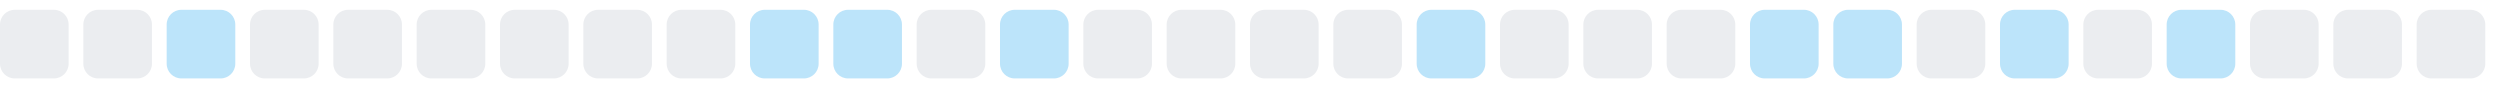
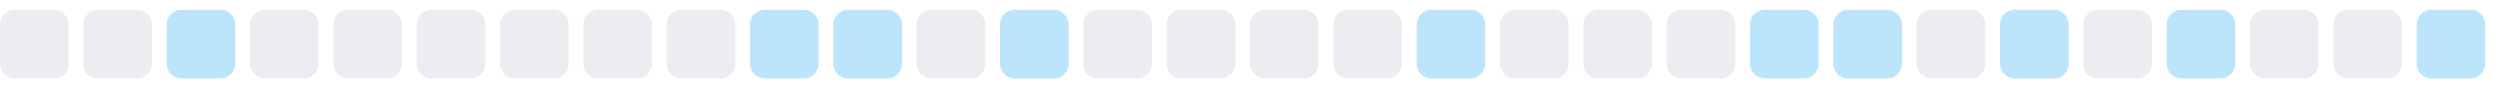
<svg xmlns="http://www.w3.org/2000/svg" width="255" height="9">
  <style>
        .level0 { fill: #ebedf0; }
        .level1 { fill: #bce4fa; }
        .level2 { fill: #75c7f7; }
        .level3 { fill: #30a9f2; }
        .level4 { fill: #008ee6; }
        @media (prefers-color-scheme: dark) {
          .level0 { fill: #161b22; }
          .level1 { fill: #0b3b5c; }
          .level2 { fill: #0a6299; }
          .level3 { fill: #008ee6; }
          .level4 { fill: #5bc4ff; }
        }
      </style>
  <rect x="0.0" y="1" width="7" height="7" rx="1.5" ry="1.5" class="level0" />
  <rect x="8.5" y="1" width="7" height="7" rx="1.5" ry="1.5" class="level0" />
  <rect x="17.0" y="1" width="7" height="7" rx="1.5" ry="1.5" class="level1" />
  <rect x="25.5" y="1" width="7" height="7" rx="1.5" ry="1.5" class="level0" />
  <rect x="34.0" y="1" width="7" height="7" rx="1.5" ry="1.5" class="level0" />
  <rect x="42.5" y="1" width="7" height="7" rx="1.5" ry="1.5" class="level0" />
  <rect x="51.0" y="1" width="7" height="7" rx="1.5" ry="1.5" class="level0" />
  <rect x="59.5" y="1" width="7" height="7" rx="1.5" ry="1.5" class="level0" />
  <rect x="68.0" y="1" width="7" height="7" rx="1.5" ry="1.5" class="level0" />
  <rect x="76.5" y="1" width="7" height="7" rx="1.5" ry="1.5" class="level1" />
  <rect x="85.0" y="1" width="7" height="7" rx="1.5" ry="1.5" class="level1" />
  <rect x="93.5" y="1" width="7" height="7" rx="1.5" ry="1.5" class="level0" />
  <rect x="102.0" y="1" width="7" height="7" rx="1.5" ry="1.5" class="level1" />
  <rect x="110.5" y="1" width="7" height="7" rx="1.5" ry="1.5" class="level0" />
  <rect x="119.0" y="1" width="7" height="7" rx="1.5" ry="1.5" class="level0" />
  <rect x="127.5" y="1" width="7" height="7" rx="1.5" ry="1.5" class="level0" />
  <rect x="136.0" y="1" width="7" height="7" rx="1.5" ry="1.5" class="level0" />
  <rect x="144.5" y="1" width="7" height="7" rx="1.5" ry="1.5" class="level1" />
  <rect x="153.0" y="1" width="7" height="7" rx="1.5" ry="1.5" class="level0" />
  <rect x="161.5" y="1" width="7" height="7" rx="1.5" ry="1.5" class="level0" />
  <rect x="170.0" y="1" width="7" height="7" rx="1.5" ry="1.5" class="level0" />
  <rect x="178.5" y="1" width="7" height="7" rx="1.5" ry="1.5" class="level1" />
  <rect x="187.0" y="1" width="7" height="7" rx="1.5" ry="1.5" class="level1" />
  <rect x="195.5" y="1" width="7" height="7" rx="1.5" ry="1.5" class="level0" />
  <rect x="204.0" y="1" width="7" height="7" rx="1.5" ry="1.5" class="level1" />
  <rect x="212.5" y="1" width="7" height="7" rx="1.5" ry="1.5" class="level0" />
  <rect x="221.0" y="1" width="7" height="7" rx="1.5" ry="1.5" class="level1" />
  <rect x="229.5" y="1" width="7" height="7" rx="1.5" ry="1.5" class="level0" />
  <rect x="238.0" y="1" width="7" height="7" rx="1.5" ry="1.5" class="level0" />
-   <rect x="246.5" y="1" width="7" height="7" rx="1.5" ry="1.5" class="level0" />
+   <rect x="246.5" y="1" width="7" height="7" rx="1.5" ry="1.5" class="level1" />
</svg>
